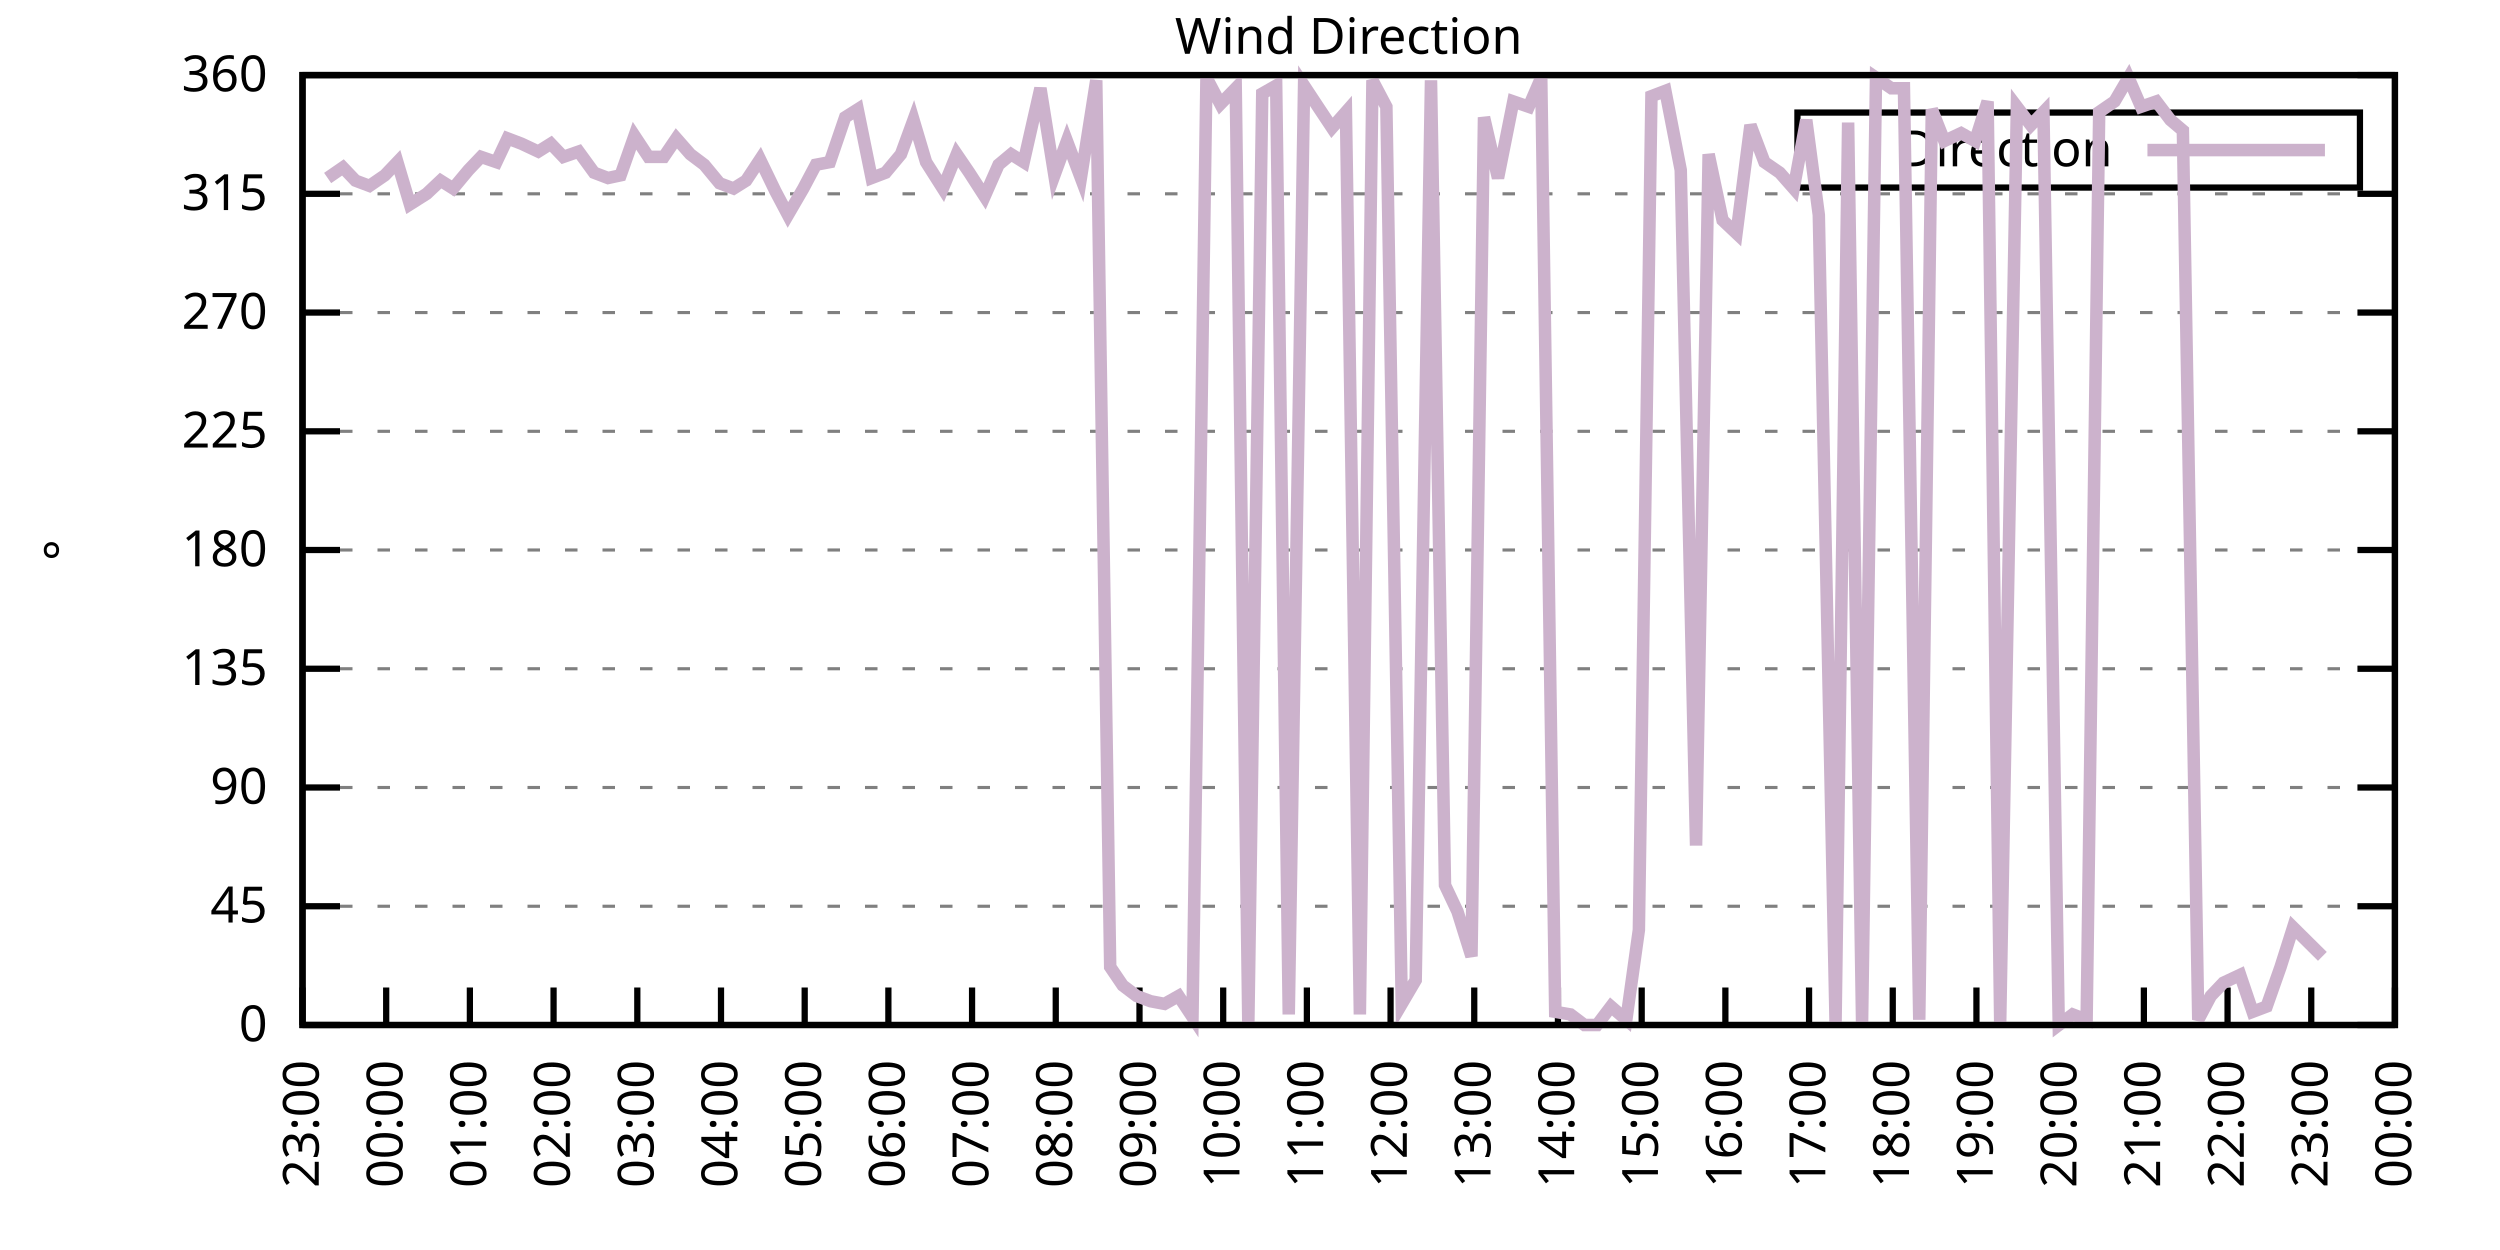
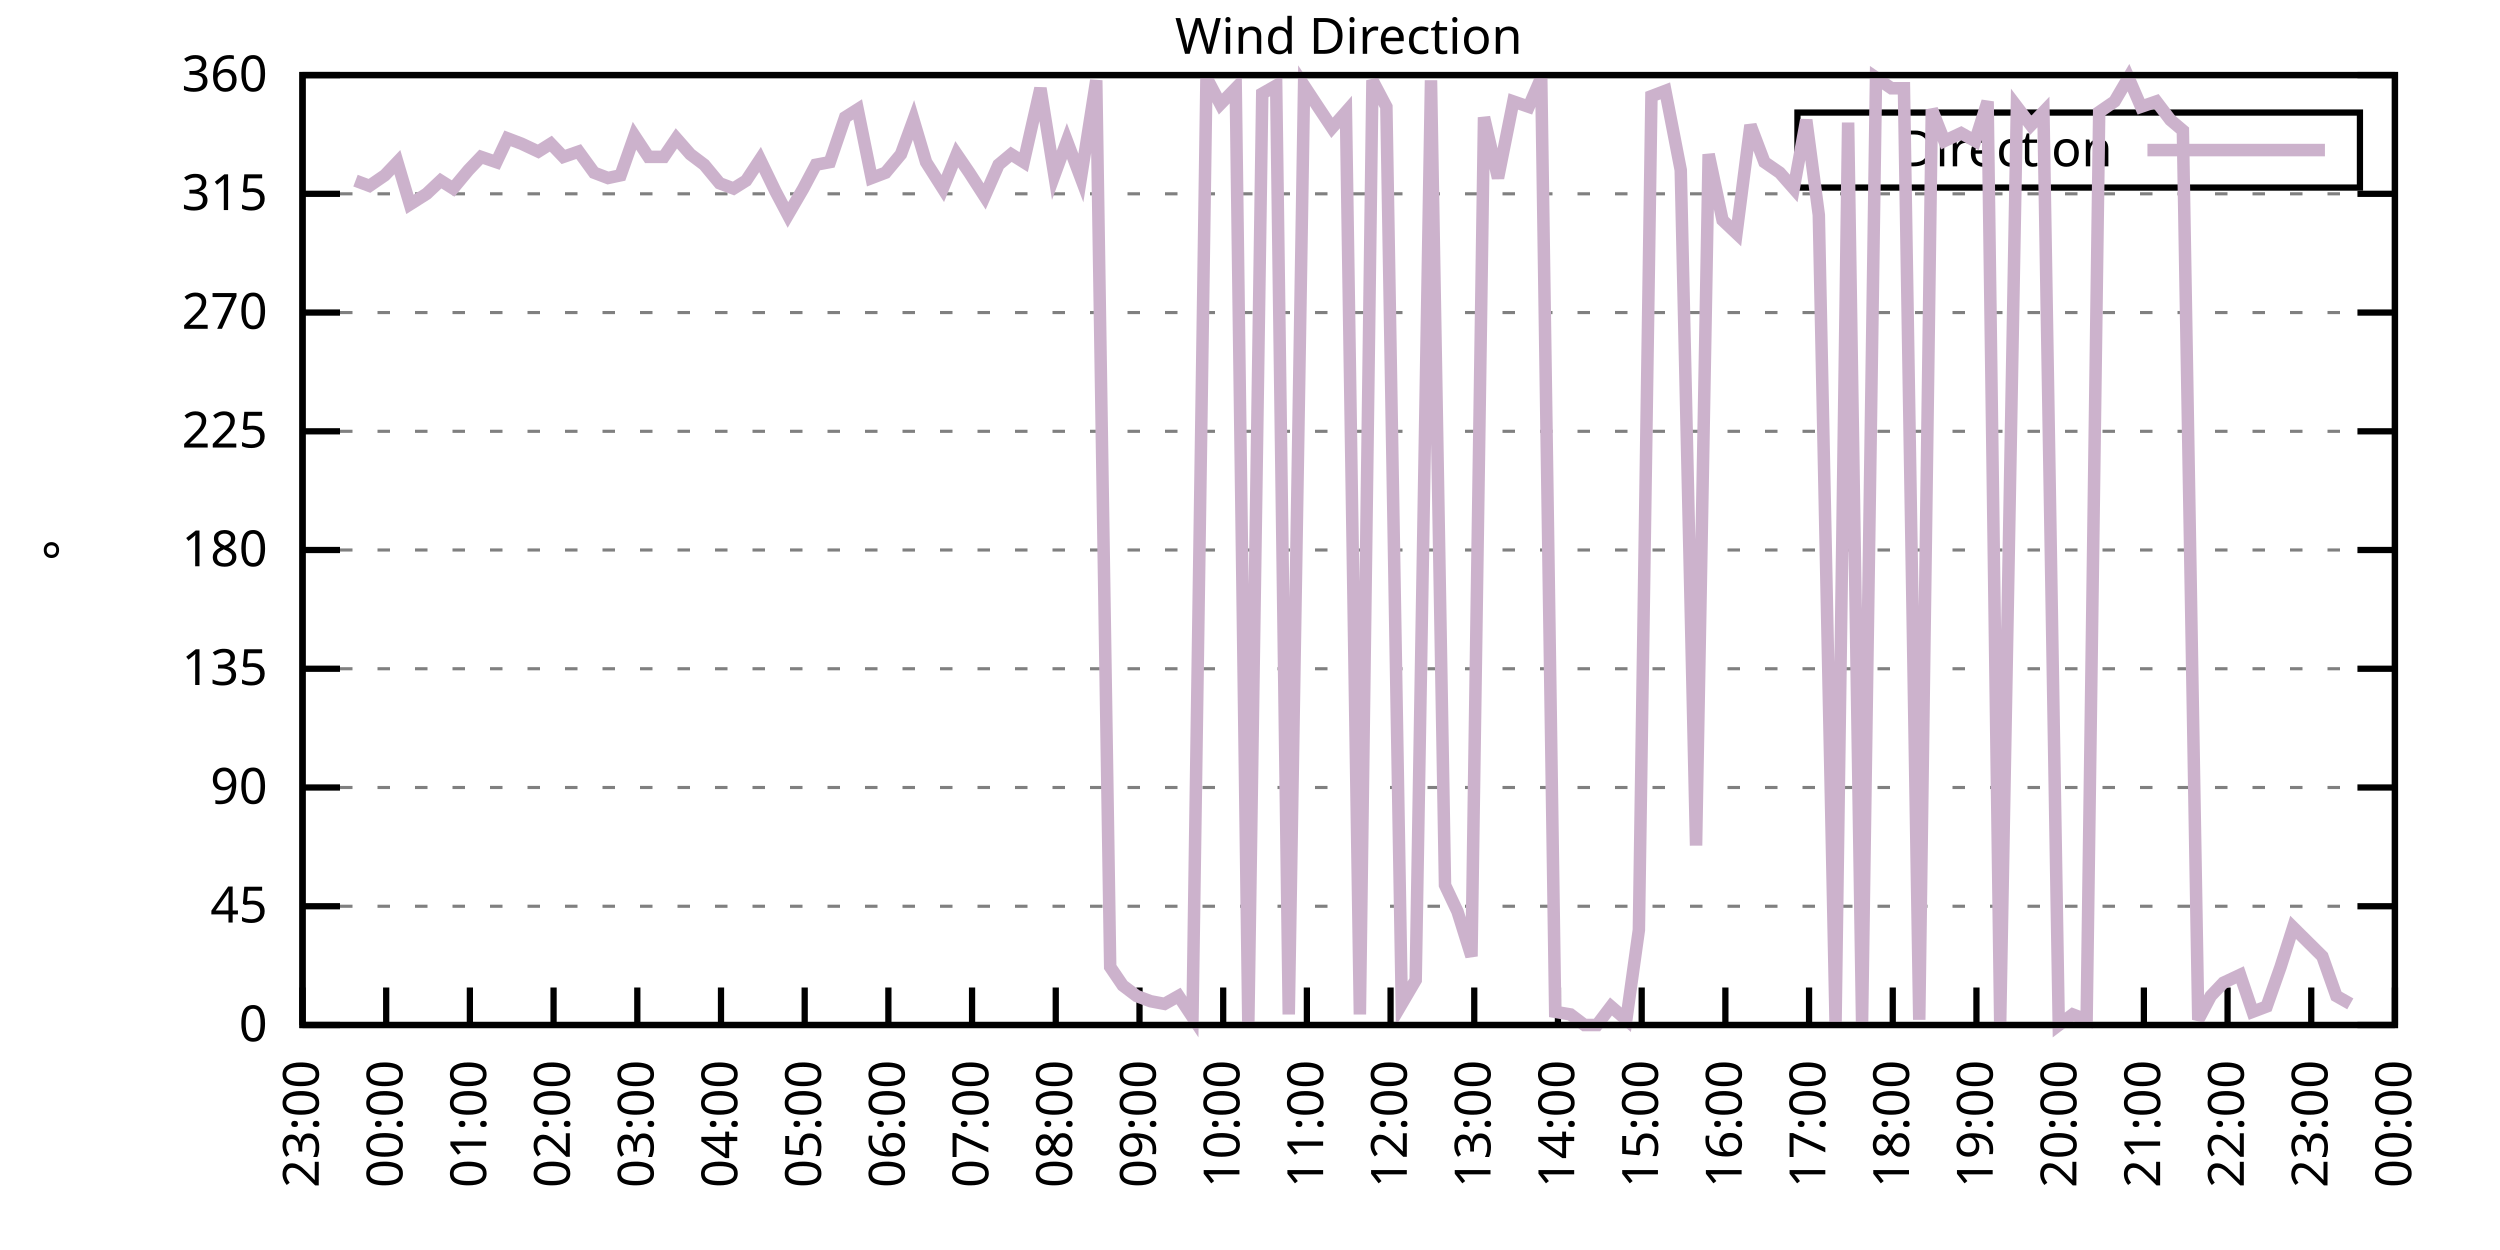
<svg xmlns="http://www.w3.org/2000/svg" xmlns:xlink="http://www.w3.org/1999/xlink" width="400" height="200" viewBox="0 0 400 200">
  <g id="gnuplot_canvas">
    <rect x="0" y="0" width="400" height="200" fill="none" />
    <defs>
      <circle id="gpDot" r="0.5" stroke-width="0.5" stroke="currentColor" />
      <path id="gpPt0" stroke-width="0.333" stroke="currentColor" d="M-1,0 h2 M0,-1 v2" />
      <path id="gpPt1" stroke-width="0.333" stroke="currentColor" d="M-1,-1 L1,1 M1,-1 L-1,1" />
      <path id="gpPt2" stroke-width="0.333" stroke="currentColor" d="M-1,0 L1,0 M0,-1 L0,1 M-1,-1 L1,1 M-1,1 L1,-1" />
      <rect id="gpPt3" stroke-width="0.333" stroke="currentColor" x="-1" y="-1" width="2" height="2" />
      <rect id="gpPt4" stroke-width="0.333" stroke="currentColor" fill="currentColor" x="-1" y="-1" width="2" height="2" />
      <circle id="gpPt5" stroke-width="0.333" stroke="currentColor" cx="0" cy="0" r="1" />
      <use xlink:href="#gpPt5" id="gpPt6" fill="currentColor" stroke="none" />
      <path id="gpPt7" stroke-width="0.333" stroke="currentColor" d="M0,-1.33 L-1.33,0.67 L1.33,0.67 z" />
      <use xlink:href="#gpPt7" id="gpPt8" fill="currentColor" stroke="none" />
      <use xlink:href="#gpPt7" id="gpPt9" stroke="currentColor" transform="rotate(180)" />
      <use xlink:href="#gpPt9" id="gpPt10" fill="currentColor" stroke="none" />
      <use xlink:href="#gpPt3" id="gpPt11" stroke="currentColor" transform="rotate(45)" />
      <use xlink:href="#gpPt11" id="gpPt12" fill="currentColor" stroke="none" />
      <path id="gpPt13" stroke-width="0.333" stroke="currentColor" d="M0,1.330 L1.265,0.411 L0.782,-1.067 L-0.782,-1.076 L-1.265,0.411 z" />
      <use xlink:href="#gpPt13" id="gpPt14" fill="currentColor" stroke="none" />
      <filter id="textbox" filterUnits="objectBoundingBox" x="0" y="0" height="1" width="1">
        <feFlood flood-color="white" flood-opacity="1" result="bgnd" />
        <feComposite in="SourceGraphic" in2="bgnd" operator="atop" />
      </filter>
      <filter id="greybox" filterUnits="objectBoundingBox" x="0" y="0" height="1" width="1">
        <feFlood flood-color="lightgrey" flood-opacity="1" result="grey" />
        <feComposite in="SourceGraphic" in2="grey" operator="atop" />
      </filter>
    </defs>
    <g fill="none" color="white" stroke="currentColor" stroke-width="1.00" stroke-linecap="butt" stroke-linejoin="miter">
</g>
    <g fill="none" color="black" stroke="currentColor" stroke-width="1.00" stroke-linecap="butt" stroke-linejoin="miter">
      <g stroke="none" shape-rendering="crispEdges">
        <polygon fill="rgb(255, 255, 255)" points="48.40,164.00 383.18,164.00 383.18,12.02 48.40,12.02 " />
      </g>
    </g>
    <g fill="none" color="black" stroke="currentColor" stroke-width="1.00" stroke-linecap="butt" stroke-linejoin="miter">
</g>
    <g fill="none" color="black" stroke="black" stroke-width="0.50" stroke-linecap="butt" stroke-linejoin="miter">
</g>
    <g fill="none" color="gray" stroke="currentColor" stroke-width="0.50" stroke-linecap="butt" stroke-linejoin="miter">
      <path stroke="gray" stroke-dasharray="2,4" class="gridline" d="M48.40,164.00 L383.19,164.00  " />
    </g>
    <g fill="none" color="gray" stroke="gray" stroke-width="1.00" stroke-linecap="butt" stroke-linejoin="miter">
</g>
    <g fill="none" color="black" stroke="currentColor" stroke-width="1.00" stroke-linecap="butt" stroke-linejoin="miter">
      <path stroke="black" d="M48.40,164.00 L54.40,164.00 M383.19,164.00 L377.19,164.00  " />
      <g transform="translate(42.80,166.60)" stroke="none" fill="black" font-family="Sans" font-size="8.00" text-anchor="end">
        <text>
          <tspan font-family="Sans"> 0</tspan>
        </text>
      </g>
    </g>
    <g fill="none" color="black" stroke="currentColor" stroke-width="1.00" stroke-linecap="butt" stroke-linejoin="miter">
</g>
    <g fill="none" color="black" stroke="black" stroke-width="0.50" stroke-linecap="butt" stroke-linejoin="miter">
</g>
    <g fill="none" color="gray" stroke="currentColor" stroke-width="0.50" stroke-linecap="butt" stroke-linejoin="miter">
      <path stroke="gray" stroke-dasharray="2,4" class="gridline" d="M48.40,145.00 L383.19,145.00  " />
    </g>
    <g fill="none" color="gray" stroke="gray" stroke-width="1.00" stroke-linecap="butt" stroke-linejoin="miter">
</g>
    <g fill="none" color="black" stroke="currentColor" stroke-width="1.00" stroke-linecap="butt" stroke-linejoin="miter">
      <path stroke="black" d="M48.40,145.00 L54.40,145.00 M383.19,145.00 L377.19,145.00  " />
      <g transform="translate(42.80,147.60)" stroke="none" fill="black" font-family="Sans" font-size="8.00" text-anchor="end">
        <text>
          <tspan font-family="Sans"> 45</tspan>
        </text>
      </g>
    </g>
    <g fill="none" color="black" stroke="currentColor" stroke-width="1.00" stroke-linecap="butt" stroke-linejoin="miter">
</g>
    <g fill="none" color="black" stroke="black" stroke-width="0.50" stroke-linecap="butt" stroke-linejoin="miter">
</g>
    <g fill="none" color="gray" stroke="currentColor" stroke-width="0.50" stroke-linecap="butt" stroke-linejoin="miter">
      <path stroke="gray" stroke-dasharray="2,4" class="gridline" d="M48.40,126.00 L383.19,126.00  " />
    </g>
    <g fill="none" color="gray" stroke="gray" stroke-width="1.00" stroke-linecap="butt" stroke-linejoin="miter">
</g>
    <g fill="none" color="black" stroke="currentColor" stroke-width="1.00" stroke-linecap="butt" stroke-linejoin="miter">
      <path stroke="black" d="M48.40,126.00 L54.40,126.00 M383.19,126.00 L377.19,126.00  " />
      <g transform="translate(42.80,128.60)" stroke="none" fill="black" font-family="Sans" font-size="8.00" text-anchor="end">
        <text>
          <tspan font-family="Sans"> 90</tspan>
        </text>
      </g>
    </g>
    <g fill="none" color="black" stroke="currentColor" stroke-width="1.00" stroke-linecap="butt" stroke-linejoin="miter">
</g>
    <g fill="none" color="black" stroke="black" stroke-width="0.50" stroke-linecap="butt" stroke-linejoin="miter">
</g>
    <g fill="none" color="gray" stroke="currentColor" stroke-width="0.50" stroke-linecap="butt" stroke-linejoin="miter">
      <path stroke="gray" stroke-dasharray="2,4" class="gridline" d="M48.40,107.00 L383.19,107.00  " />
    </g>
    <g fill="none" color="gray" stroke="gray" stroke-width="1.00" stroke-linecap="butt" stroke-linejoin="miter">
</g>
    <g fill="none" color="black" stroke="currentColor" stroke-width="1.00" stroke-linecap="butt" stroke-linejoin="miter">
      <path stroke="black" d="M48.40,107.00 L54.40,107.00 M383.19,107.00 L377.19,107.00  " />
      <g transform="translate(42.80,109.60)" stroke="none" fill="black" font-family="Sans" font-size="8.00" text-anchor="end">
        <text>
          <tspan font-family="Sans"> 135</tspan>
        </text>
      </g>
    </g>
    <g fill="none" color="black" stroke="currentColor" stroke-width="1.00" stroke-linecap="butt" stroke-linejoin="miter">
</g>
    <g fill="none" color="black" stroke="black" stroke-width="0.50" stroke-linecap="butt" stroke-linejoin="miter">
</g>
    <g fill="none" color="gray" stroke="currentColor" stroke-width="0.50" stroke-linecap="butt" stroke-linejoin="miter">
      <path stroke="gray" stroke-dasharray="2,4" class="gridline" d="M48.40,88.00 L383.19,88.00  " />
    </g>
    <g fill="none" color="gray" stroke="gray" stroke-width="1.00" stroke-linecap="butt" stroke-linejoin="miter">
</g>
    <g fill="none" color="black" stroke="currentColor" stroke-width="1.00" stroke-linecap="butt" stroke-linejoin="miter">
      <path stroke="black" d="M48.40,88.00 L54.40,88.00 M383.19,88.00 L377.19,88.00  " />
      <g transform="translate(42.80,90.60)" stroke="none" fill="black" font-family="Sans" font-size="8.00" text-anchor="end">
        <text>
          <tspan font-family="Sans"> 180</tspan>
        </text>
      </g>
    </g>
    <g fill="none" color="black" stroke="currentColor" stroke-width="1.00" stroke-linecap="butt" stroke-linejoin="miter">
</g>
    <g fill="none" color="black" stroke="black" stroke-width="0.50" stroke-linecap="butt" stroke-linejoin="miter">
</g>
    <g fill="none" color="gray" stroke="currentColor" stroke-width="0.50" stroke-linecap="butt" stroke-linejoin="miter">
      <path stroke="gray" stroke-dasharray="2,4" class="gridline" d="M48.40,69.01 L383.19,69.01  " />
    </g>
    <g fill="none" color="gray" stroke="gray" stroke-width="1.00" stroke-linecap="butt" stroke-linejoin="miter">
</g>
    <g fill="none" color="black" stroke="currentColor" stroke-width="1.00" stroke-linecap="butt" stroke-linejoin="miter">
      <path stroke="black" d="M48.40,69.01 L54.40,69.01 M383.19,69.01 L377.19,69.01  " />
      <g transform="translate(42.80,71.61)" stroke="none" fill="black" font-family="Sans" font-size="8.00" text-anchor="end">
        <text>
          <tspan font-family="Sans"> 225</tspan>
        </text>
      </g>
    </g>
    <g fill="none" color="black" stroke="currentColor" stroke-width="1.00" stroke-linecap="butt" stroke-linejoin="miter">
</g>
    <g fill="none" color="black" stroke="black" stroke-width="0.50" stroke-linecap="butt" stroke-linejoin="miter">
</g>
    <g fill="none" color="gray" stroke="currentColor" stroke-width="0.50" stroke-linecap="butt" stroke-linejoin="miter">
      <path stroke="gray" stroke-dasharray="2,4" class="gridline" d="M48.40,50.01 L383.19,50.01  " />
    </g>
    <g fill="none" color="gray" stroke="gray" stroke-width="1.00" stroke-linecap="butt" stroke-linejoin="miter">
</g>
    <g fill="none" color="black" stroke="currentColor" stroke-width="1.00" stroke-linecap="butt" stroke-linejoin="miter">
      <path stroke="black" d="M48.40,50.01 L54.40,50.01 M383.19,50.01 L377.19,50.01  " />
      <g transform="translate(42.80,52.61)" stroke="none" fill="black" font-family="Sans" font-size="8.00" text-anchor="end">
        <text>
          <tspan font-family="Sans"> 270</tspan>
        </text>
      </g>
    </g>
    <g fill="none" color="black" stroke="currentColor" stroke-width="1.00" stroke-linecap="butt" stroke-linejoin="miter">
</g>
    <g fill="none" color="black" stroke="black" stroke-width="0.50" stroke-linecap="butt" stroke-linejoin="miter">
</g>
    <g fill="none" color="gray" stroke="currentColor" stroke-width="0.50" stroke-linecap="butt" stroke-linejoin="miter">
      <path stroke="gray" stroke-dasharray="2,4" class="gridline" d="M48.40,31.01 L383.19,31.01  " />
    </g>
    <g fill="none" color="gray" stroke="gray" stroke-width="1.00" stroke-linecap="butt" stroke-linejoin="miter">
</g>
    <g fill="none" color="black" stroke="currentColor" stroke-width="1.00" stroke-linecap="butt" stroke-linejoin="miter">
      <path stroke="black" d="M48.40,31.01 L54.40,31.01 M383.19,31.01 L377.19,31.01  " />
      <g transform="translate(42.80,33.61)" stroke="none" fill="black" font-family="Sans" font-size="8.00" text-anchor="end">
        <text>
          <tspan font-family="Sans"> 315</tspan>
        </text>
      </g>
    </g>
    <g fill="none" color="black" stroke="currentColor" stroke-width="1.00" stroke-linecap="butt" stroke-linejoin="miter">
</g>
    <g fill="none" color="black" stroke="black" stroke-width="0.50" stroke-linecap="butt" stroke-linejoin="miter">
</g>
    <g fill="none" color="gray" stroke="currentColor" stroke-width="0.50" stroke-linecap="butt" stroke-linejoin="miter">
      <path stroke="gray" stroke-dasharray="2,4" class="gridline" d="M48.40,12.01 L383.19,12.01  " />
    </g>
    <g fill="none" color="gray" stroke="gray" stroke-width="1.00" stroke-linecap="butt" stroke-linejoin="miter">
</g>
    <g fill="none" color="black" stroke="currentColor" stroke-width="1.00" stroke-linecap="butt" stroke-linejoin="miter">
      <path stroke="black" d="M48.40,12.01 L54.40,12.01 M383.19,12.01 L377.19,12.01  " />
      <g transform="translate(42.80,14.61)" stroke="none" fill="black" font-family="Sans" font-size="8.00" text-anchor="end">
        <text>
          <tspan font-family="Sans"> 360</tspan>
        </text>
      </g>
    </g>
    <g fill="none" color="black" stroke="currentColor" stroke-width="1.00" stroke-linecap="butt" stroke-linejoin="miter">
      <path stroke="black" d="M48.40,164.00 L48.40,158.00  " />
      <g transform="translate(51.00,169.60) rotate(270.00)" stroke="none" fill="black" font-family="Sans" font-size="8.00" text-anchor="end">
        <text>
          <tspan font-family="Sans">23:00</tspan>
        </text>
      </g>
    </g>
    <g fill="none" color="black" stroke="currentColor" stroke-width="1.00" stroke-linecap="butt" stroke-linejoin="miter">
      <path stroke="black" d="M61.79,164.00 L61.79,158.00  " />
      <g transform="translate(64.39,169.60) rotate(270.00)" stroke="none" fill="black" font-family="Sans" font-size="8.00" text-anchor="end">
        <text>
          <tspan font-family="Sans">00:00</tspan>
        </text>
      </g>
    </g>
    <g fill="none" color="black" stroke="currentColor" stroke-width="1.00" stroke-linecap="butt" stroke-linejoin="miter">
      <path stroke="black" d="M75.18,164.00 L75.18,158.00  " />
      <g transform="translate(77.78,169.60) rotate(270.00)" stroke="none" fill="black" font-family="Sans" font-size="8.00" text-anchor="end">
        <text>
          <tspan font-family="Sans">01:00</tspan>
        </text>
      </g>
    </g>
    <g fill="none" color="black" stroke="currentColor" stroke-width="1.00" stroke-linecap="butt" stroke-linejoin="miter">
      <path stroke="black" d="M88.57,164.00 L88.57,158.00  " />
      <g transform="translate(91.17,169.60) rotate(270.00)" stroke="none" fill="black" font-family="Sans" font-size="8.00" text-anchor="end">
        <text>
          <tspan font-family="Sans">02:00</tspan>
        </text>
      </g>
    </g>
    <g fill="none" color="black" stroke="currentColor" stroke-width="1.00" stroke-linecap="butt" stroke-linejoin="miter">
      <path stroke="black" d="M101.97,164.00 L101.97,158.00  " />
      <g transform="translate(104.57,169.60) rotate(270.00)" stroke="none" fill="black" font-family="Sans" font-size="8.00" text-anchor="end">
        <text>
          <tspan font-family="Sans">03:00</tspan>
        </text>
      </g>
    </g>
    <g fill="none" color="black" stroke="currentColor" stroke-width="1.00" stroke-linecap="butt" stroke-linejoin="miter">
      <path stroke="black" d="M115.36,164.00 L115.36,158.00  " />
      <g transform="translate(117.96,169.60) rotate(270.00)" stroke="none" fill="black" font-family="Sans" font-size="8.00" text-anchor="end">
        <text>
          <tspan font-family="Sans">04:00</tspan>
        </text>
      </g>
    </g>
    <g fill="none" color="black" stroke="currentColor" stroke-width="1.00" stroke-linecap="butt" stroke-linejoin="miter">
      <path stroke="black" d="M128.75,164.00 L128.75,158.00  " />
      <g transform="translate(131.35,169.60) rotate(270.00)" stroke="none" fill="black" font-family="Sans" font-size="8.00" text-anchor="end">
        <text>
          <tspan font-family="Sans">05:00</tspan>
        </text>
      </g>
    </g>
    <g fill="none" color="black" stroke="currentColor" stroke-width="1.00" stroke-linecap="butt" stroke-linejoin="miter">
      <path stroke="black" d="M142.14,164.00 L142.14,158.00  " />
      <g transform="translate(144.74,169.60) rotate(270.00)" stroke="none" fill="black" font-family="Sans" font-size="8.00" text-anchor="end">
        <text>
          <tspan font-family="Sans">06:00</tspan>
        </text>
      </g>
    </g>
    <g fill="none" color="black" stroke="currentColor" stroke-width="1.00" stroke-linecap="butt" stroke-linejoin="miter">
      <path stroke="black" d="M155.53,164.00 L155.53,158.00  " />
      <g transform="translate(158.13,169.60) rotate(270.00)" stroke="none" fill="black" font-family="Sans" font-size="8.00" text-anchor="end">
        <text>
          <tspan font-family="Sans">07:00</tspan>
        </text>
      </g>
    </g>
    <g fill="none" color="black" stroke="currentColor" stroke-width="1.00" stroke-linecap="butt" stroke-linejoin="miter">
      <path stroke="black" d="M168.92,164.00 L168.92,158.00  " />
      <g transform="translate(171.52,169.60) rotate(270.00)" stroke="none" fill="black" font-family="Sans" font-size="8.00" text-anchor="end">
        <text>
          <tspan font-family="Sans">08:00</tspan>
        </text>
      </g>
    </g>
    <g fill="none" color="black" stroke="currentColor" stroke-width="1.00" stroke-linecap="butt" stroke-linejoin="miter">
      <path stroke="black" d="M182.32,164.00 L182.32,158.00  " />
      <g transform="translate(184.92,169.60) rotate(270.00)" stroke="none" fill="black" font-family="Sans" font-size="8.00" text-anchor="end">
        <text>
          <tspan font-family="Sans">09:00</tspan>
        </text>
      </g>
    </g>
    <g fill="none" color="black" stroke="currentColor" stroke-width="1.00" stroke-linecap="butt" stroke-linejoin="miter">
      <path stroke="black" d="M195.71,164.00 L195.71,158.00  " />
      <g transform="translate(198.31,169.60) rotate(270.00)" stroke="none" fill="black" font-family="Sans" font-size="8.00" text-anchor="end">
        <text>
          <tspan font-family="Sans">10:00</tspan>
        </text>
      </g>
    </g>
    <g fill="none" color="black" stroke="currentColor" stroke-width="1.00" stroke-linecap="butt" stroke-linejoin="miter">
      <path stroke="black" d="M209.10,164.00 L209.10,158.00  " />
      <g transform="translate(211.70,169.60) rotate(270.00)" stroke="none" fill="black" font-family="Sans" font-size="8.00" text-anchor="end">
        <text>
          <tspan font-family="Sans">11:00</tspan>
        </text>
      </g>
    </g>
    <g fill="none" color="black" stroke="currentColor" stroke-width="1.00" stroke-linecap="butt" stroke-linejoin="miter">
      <path stroke="black" d="M222.49,164.00 L222.49,158.00  " />
      <g transform="translate(225.09,169.60) rotate(270.00)" stroke="none" fill="black" font-family="Sans" font-size="8.00" text-anchor="end">
        <text>
          <tspan font-family="Sans">12:00</tspan>
        </text>
      </g>
    </g>
    <g fill="none" color="black" stroke="currentColor" stroke-width="1.00" stroke-linecap="butt" stroke-linejoin="miter">
      <path stroke="black" d="M235.88,164.00 L235.88,158.00  " />
      <g transform="translate(238.48,169.60) rotate(270.00)" stroke="none" fill="black" font-family="Sans" font-size="8.00" text-anchor="end">
        <text>
          <tspan font-family="Sans">13:00</tspan>
        </text>
      </g>
    </g>
    <g fill="none" color="black" stroke="currentColor" stroke-width="1.00" stroke-linecap="butt" stroke-linejoin="miter">
      <path stroke="black" d="M249.27,164.00 L249.27,158.00  " />
      <g transform="translate(251.87,169.60) rotate(270.00)" stroke="none" fill="black" font-family="Sans" font-size="8.00" text-anchor="end">
        <text>
          <tspan font-family="Sans">14:00</tspan>
        </text>
      </g>
    </g>
    <g fill="none" color="black" stroke="currentColor" stroke-width="1.00" stroke-linecap="butt" stroke-linejoin="miter">
      <path stroke="black" d="M262.67,164.00 L262.67,158.00  " />
      <g transform="translate(265.27,169.60) rotate(270.00)" stroke="none" fill="black" font-family="Sans" font-size="8.00" text-anchor="end">
        <text>
          <tspan font-family="Sans">15:00</tspan>
        </text>
      </g>
    </g>
    <g fill="none" color="black" stroke="currentColor" stroke-width="1.00" stroke-linecap="butt" stroke-linejoin="miter">
      <path stroke="black" d="M276.06,164.00 L276.06,158.00  " />
      <g transform="translate(278.66,169.60) rotate(270.00)" stroke="none" fill="black" font-family="Sans" font-size="8.00" text-anchor="end">
        <text>
          <tspan font-family="Sans">16:00</tspan>
        </text>
      </g>
    </g>
    <g fill="none" color="black" stroke="currentColor" stroke-width="1.00" stroke-linecap="butt" stroke-linejoin="miter">
      <path stroke="black" d="M289.45,164.00 L289.45,158.00  " />
      <g transform="translate(292.05,169.60) rotate(270.00)" stroke="none" fill="black" font-family="Sans" font-size="8.00" text-anchor="end">
        <text>
          <tspan font-family="Sans">17:00</tspan>
        </text>
      </g>
    </g>
    <g fill="none" color="black" stroke="currentColor" stroke-width="1.00" stroke-linecap="butt" stroke-linejoin="miter">
      <path stroke="black" d="M302.84,164.00 L302.84,158.00  " />
      <g transform="translate(305.44,169.60) rotate(270.00)" stroke="none" fill="black" font-family="Sans" font-size="8.00" text-anchor="end">
        <text>
          <tspan font-family="Sans">18:00</tspan>
        </text>
      </g>
    </g>
    <g fill="none" color="black" stroke="currentColor" stroke-width="1.00" stroke-linecap="butt" stroke-linejoin="miter">
      <path stroke="black" d="M316.23,164.00 L316.23,158.00  " />
      <g transform="translate(318.83,169.60) rotate(270.00)" stroke="none" fill="black" font-family="Sans" font-size="8.00" text-anchor="end">
        <text>
          <tspan font-family="Sans">19:00</tspan>
        </text>
      </g>
    </g>
    <g fill="none" color="black" stroke="currentColor" stroke-width="1.00" stroke-linecap="butt" stroke-linejoin="miter">
      <path stroke="black" d="M329.62,164.00 L329.62,158.00  " />
      <g transform="translate(332.22,169.60) rotate(270.00)" stroke="none" fill="black" font-family="Sans" font-size="8.00" text-anchor="end">
        <text>
          <tspan font-family="Sans">20:00</tspan>
        </text>
      </g>
    </g>
    <g fill="none" color="black" stroke="currentColor" stroke-width="1.00" stroke-linecap="butt" stroke-linejoin="miter">
      <path stroke="black" d="M343.02,164.00 L343.02,158.00  " />
      <g transform="translate(345.62,169.60) rotate(270.00)" stroke="none" fill="black" font-family="Sans" font-size="8.00" text-anchor="end">
        <text>
          <tspan font-family="Sans">21:00</tspan>
        </text>
      </g>
    </g>
    <g fill="none" color="black" stroke="currentColor" stroke-width="1.00" stroke-linecap="butt" stroke-linejoin="miter">
      <path stroke="black" d="M356.41,164.00 L356.41,158.00  " />
      <g transform="translate(359.01,169.60) rotate(270.00)" stroke="none" fill="black" font-family="Sans" font-size="8.00" text-anchor="end">
        <text>
          <tspan font-family="Sans">22:00</tspan>
        </text>
      </g>
    </g>
    <g fill="none" color="black" stroke="currentColor" stroke-width="1.00" stroke-linecap="butt" stroke-linejoin="miter">
      <path stroke="black" d="M369.80,164.00 L369.80,158.00  " />
      <g transform="translate(372.40,169.60) rotate(270.00)" stroke="none" fill="black" font-family="Sans" font-size="8.00" text-anchor="end">
        <text>
          <tspan font-family="Sans">23:00</tspan>
        </text>
      </g>
    </g>
    <g fill="none" color="black" stroke="currentColor" stroke-width="1.00" stroke-linecap="butt" stroke-linejoin="miter">
      <path stroke="black" d="M383.19,164.00 L383.19,158.00  " />
      <g transform="translate(385.79,169.60) rotate(270.00)" stroke="none" fill="black" font-family="Sans" font-size="8.00" text-anchor="end">
        <text>
          <tspan font-family="Sans">00:00</tspan>
        </text>
      </g>
    </g>
    <g fill="none" color="black" stroke="currentColor" stroke-width="1.00" stroke-linecap="butt" stroke-linejoin="miter">
</g>
    <g fill="none" color="black" stroke="currentColor" stroke-width="1.00" stroke-linecap="butt" stroke-linejoin="miter">
      <path stroke="black" d="M48.40,12.01 L48.40,164.00 L383.19,164.00 L383.19,12.01 L48.40,12.01 Z  " />
    </g>
    <g fill="none" color="black" stroke="currentColor" stroke-width="1.00" stroke-linecap="butt" stroke-linejoin="miter">
</g>
    <g fill="none" color="black" stroke="currentColor" stroke-width="1.00" stroke-linecap="butt" stroke-linejoin="miter">
      <path stroke="black" d="M287.59,30.01 L287.59,18.01 L377.59,18.01 L377.59,30.01 L287.59,30.01 Z  " />
    </g>
    <g id="Wind_direction_plot_1">
      <g fill="none" color="white" stroke="black" stroke-width="2.00" stroke-linecap="butt" stroke-linejoin="miter">
</g>
      <g fill="none" color="black" stroke="currentColor" stroke-width="2.00" stroke-linecap="butt" stroke-linejoin="miter">
        <g transform="translate(337.99,26.61)" stroke="none" fill="black" font-family="Sans" font-size="8.00" text-anchor="end">
          <text>
            <tspan font-family="Sans">Direction</tspan>
          </text>
        </g>
      </g>
      <g fill="none" color="black" stroke="currentColor" stroke-width="2.00" stroke-linecap="butt" stroke-linejoin="miter">
-         <path stroke="rgb(204, 178, 204)" d="M343.59,24.01 L371.99,24.01 M52.42,28.48 L54.87,26.79 L56.88,28.90 L59.11,29.74 L61.57,28.05 L63.58,25.94   L65.59,32.70 L68.26,31.01 L70.50,28.90 L72.50,30.16 L74.96,27.21 L76.97,25.10 L79.42,25.94 L81.21,22.14   L83.44,22.99 L86.12,24.25 L88.13,22.99 L90.14,25.10 L92.59,24.25 L95.05,27.63 L97.28,28.48 L99.29,28.05   L101.52,21.72 L103.75,25.10 L106.21,25.10 L108.22,22.14 L110.45,24.68 L112.68,26.36 L115.13,29.32 L117.37,30.16   L119.38,28.90 L121.61,25.52 L124.06,30.59 L126.07,34.39 L128.53,30.16 L130.54,26.36 L132.77,25.94 L135.22,18.77   L137.23,17.50 L139.46,28.48 L141.69,27.63 L144.15,24.68 L146.16,19.19 L148.17,25.94 L150.85,30.16 L153.08,24.68   L155.09,27.63 L157.54,31.43 L159.77,26.36 L161.78,24.68 L163.79,25.94 L166.47,14.12 L168.70,28.05 L170.71,22.56   L172.94,28.48 L175.40,12.85 L177.63,154.71 L179.64,157.67 L181.87,159.36 L184.10,160.20 L186.33,160.62 L188.57,159.36   L190.80,162.73 L193.03,12.43 L195.26,16.65 L197.72,14.12 L199.73,164.00 L201.96,14.97 L204.19,13.70 L206.20,162.31   L208.65,13.70 L210.88,17.08 L213.12,20.45 L215.35,17.92 L217.58,162.31 L219.59,12.85 L221.82,17.08 L224.28,160.62   L226.51,156.82 L228.96,12.85 L231.20,141.62 L233.20,145.85 L235.44,153.02 L237.44,18.77 L239.68,28.48 L242.13,16.23   L244.59,17.08 L246.60,12.43 L248.83,161.89 L251.28,162.31 L253.51,164.00 L255.52,164.00 L257.76,161.04 L260.21,163.16   L262.22,148.80 L264.23,15.39 L266.46,14.54 L268.92,27.21 L271.37,135.29 L273.38,24.68 L275.61,35.23 L277.84,37.34   L280.07,20.03 L282.31,25.94 L284.76,27.63 L286.99,30.16 L289.00,19.19 L291.01,34.39 L293.69,163.58 L295.70,19.61   L297.93,163.58 L300.16,12.43 L302.62,14.12 L304.63,14.12 L307.08,163.16 L309.09,17.50 L311.10,22.56 L313.78,21.30   L316.01,22.56 L318.02,16.23 L320.03,163.58 L322.70,17.08 L324.94,20.03 L326.95,17.92 L329.40,164.00 L331.63,162.31   L333.86,163.16 L335.87,17.92 L338.33,16.23 L340.56,12.43 L342.57,17.08 L345.02,16.23 L347.26,19.19 L349.26,20.88   L351.72,163.16 L353.73,159.36 L355.74,157.24 L358.42,155.98 L360.42,161.89 L362.66,161.04 L364.89,154.71 L366.90,148.38   L371.58,153.02  " />
+         <path stroke="rgb(204, 178, 204)" d="M343.59,24.01 L371.99,24.01 M56.88,28.90 L59.11,29.74 L61.57,28.05 L63.58,25.94 L65.59,32.70 L68.26,31.01   L70.50,28.90 L72.50,30.16 L74.96,27.21 L76.97,25.10 L79.42,25.94 L81.21,22.14 L83.44,22.99 L86.12,24.25   L88.13,22.99 L90.14,25.10 L92.59,24.25 L95.05,27.63 L97.28,28.48 L99.29,28.05 L101.52,21.72 L103.75,25.10   L106.21,25.10 L108.22,22.14 L110.45,24.68 L112.68,26.36 L115.13,29.32 L117.37,30.16 L119.38,28.90 L121.61,25.52   L124.06,30.59 L126.07,34.39 L128.53,30.16 L130.54,26.36 L132.77,25.94 L135.22,18.77 L137.23,17.50 L139.46,28.48   L141.69,27.63 L144.15,24.68 L146.16,19.19 L148.17,25.94 L150.85,30.16 L153.08,24.68 L155.09,27.63 L157.54,31.43   L159.77,26.36 L161.78,24.68 L163.79,25.94 L166.47,14.12 L168.70,28.05 L170.71,22.56 L172.94,28.48 L175.40,12.85   L177.63,154.71 L179.64,157.67 L181.87,159.36 L184.10,160.20 L186.33,160.62 L188.57,159.36 L190.80,162.73 L193.03,12.43   L195.26,16.65 L197.72,14.12 L199.73,164.00 L201.96,14.97 L204.19,13.70 L206.20,162.31 L208.65,13.70 L210.88,17.08   L213.12,20.45 L215.35,17.92 L217.58,162.31 L219.59,12.85 L221.82,17.08 L224.28,160.62 L226.51,156.82 L228.96,12.85   L231.20,141.62 L233.20,145.85 L235.44,153.02 L237.44,18.77 L239.68,28.48 L242.13,16.23 L244.59,17.08 L246.60,12.43   L248.83,161.89 L251.28,162.31 L253.51,164.00 L255.52,164.00 L257.76,161.04 L260.21,163.16 L262.22,148.80 L264.23,15.39   L266.46,14.54 L268.92,27.21 L271.37,135.29 L273.38,24.68 L275.61,35.23 L277.84,37.34 L280.07,20.03 L282.31,25.94   L284.76,27.63 L286.99,30.16 L289.00,19.19 L291.01,34.39 L293.69,163.58 L295.70,19.61 L297.93,163.58 L300.16,12.43   L302.62,14.12 L304.63,14.12 L307.08,163.16 L309.09,17.50 L311.10,22.56 L313.78,21.30 L316.01,22.56 L318.02,16.23   L320.03,163.58 L322.70,17.08 L324.94,20.03 L326.95,17.92 L329.40,164.00 L331.63,162.31 L333.86,163.16 L335.87,17.92   L338.33,16.23 L340.56,12.43 L342.57,17.08 L345.02,16.23 L347.26,19.19 L349.26,20.88 L351.72,163.16 L353.73,159.36   L355.74,157.24 L358.42,155.98 L360.42,161.89 L362.66,161.04 L364.89,154.71 L366.90,148.38 L371.58,153.02 L373.82,159.36   L376.05,160.62  " />
      </g>
    </g>
    <g fill="none" color="black" stroke="currentColor" stroke-width="2.00" stroke-linecap="butt" stroke-linejoin="miter">
</g>
    <g fill="none" color="black" stroke="black" stroke-width="1.00" stroke-linecap="butt" stroke-linejoin="miter">
</g>
    <g fill="none" color="black" stroke="currentColor" stroke-width="1.00" stroke-linecap="butt" stroke-linejoin="miter">
      <path stroke="black" d="M48.40,12.01 L48.40,164.00 L383.19,164.00 L383.19,12.01 L48.40,12.01 Z  " />
      <g transform="translate(12.80,88.01) rotate(270.00)" stroke="none" fill="black" font-family="Sans" font-size="8.00" text-anchor="middle">
        <text>
          <tspan font-family="Sans">°</tspan>
        </text>
      </g>
    </g>
    <g fill="none" color="black" stroke="currentColor" stroke-width="1.00" stroke-linecap="butt" stroke-linejoin="miter">
</g>
    <g fill="none" color="black" stroke="currentColor" stroke-width="1.00" stroke-linecap="butt" stroke-linejoin="miter">
      <g transform="translate(215.79,8.61)" stroke="none" fill="black" font-family="Sans" font-size="8.00" text-anchor="middle">
        <text>
          <tspan font-family="Sans">Wind Direction</tspan>
        </text>
      </g>
    </g>
    <g fill="none" color="black" stroke="currentColor" stroke-width="1.00" stroke-linecap="butt" stroke-linejoin="miter">
</g>
  </g>
</svg>
